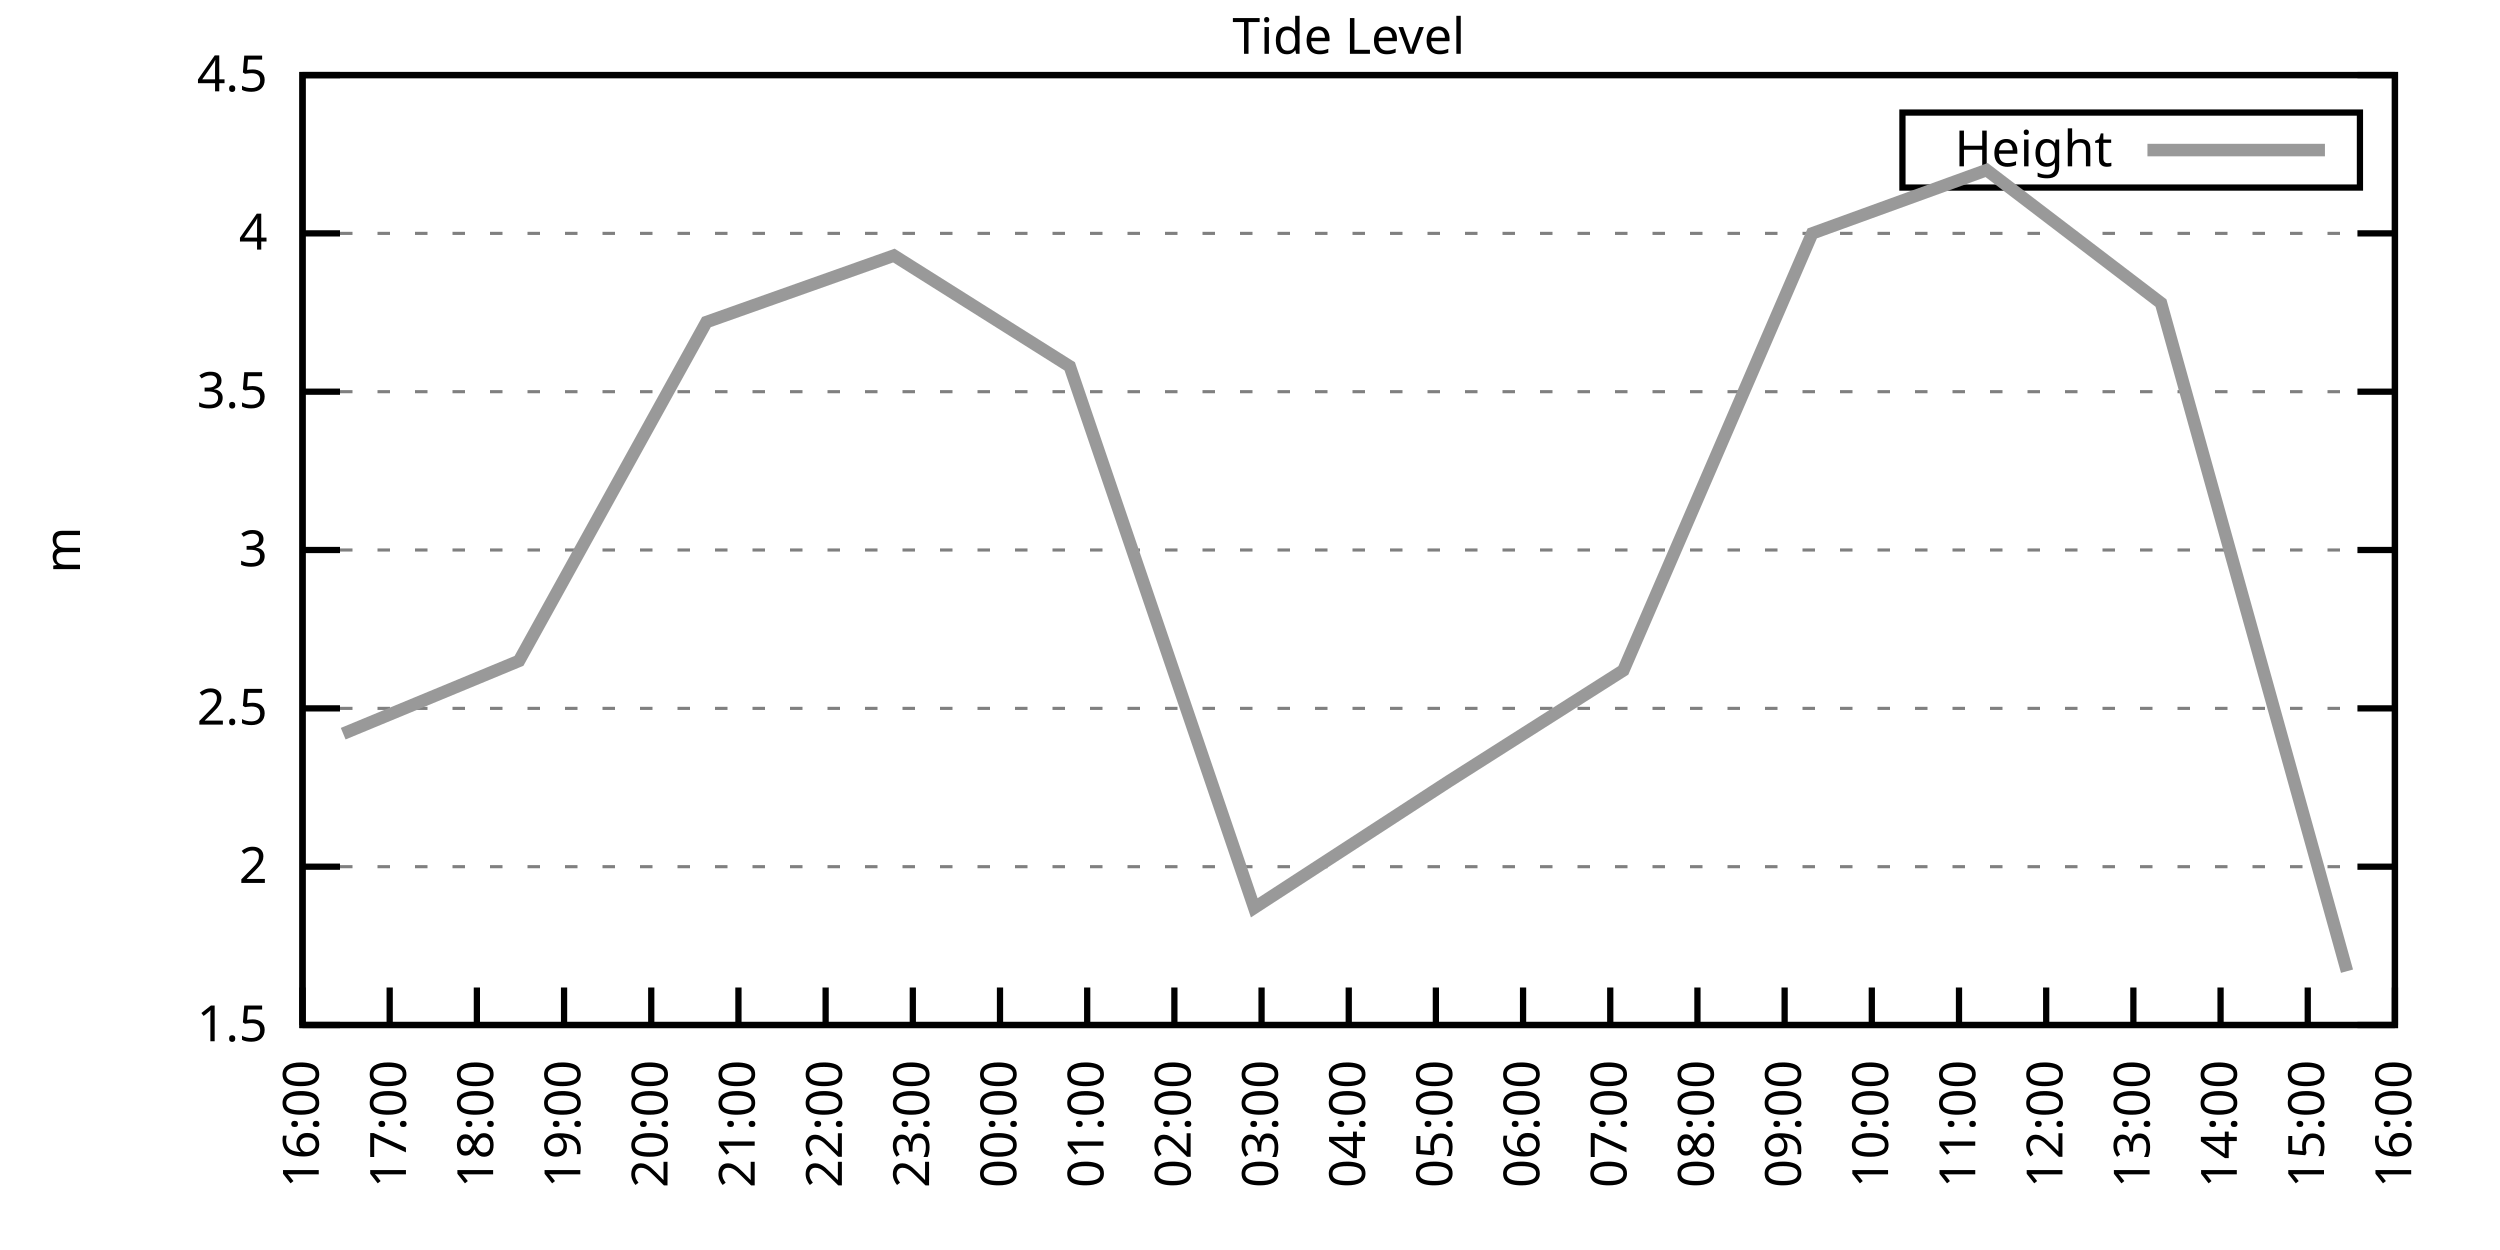
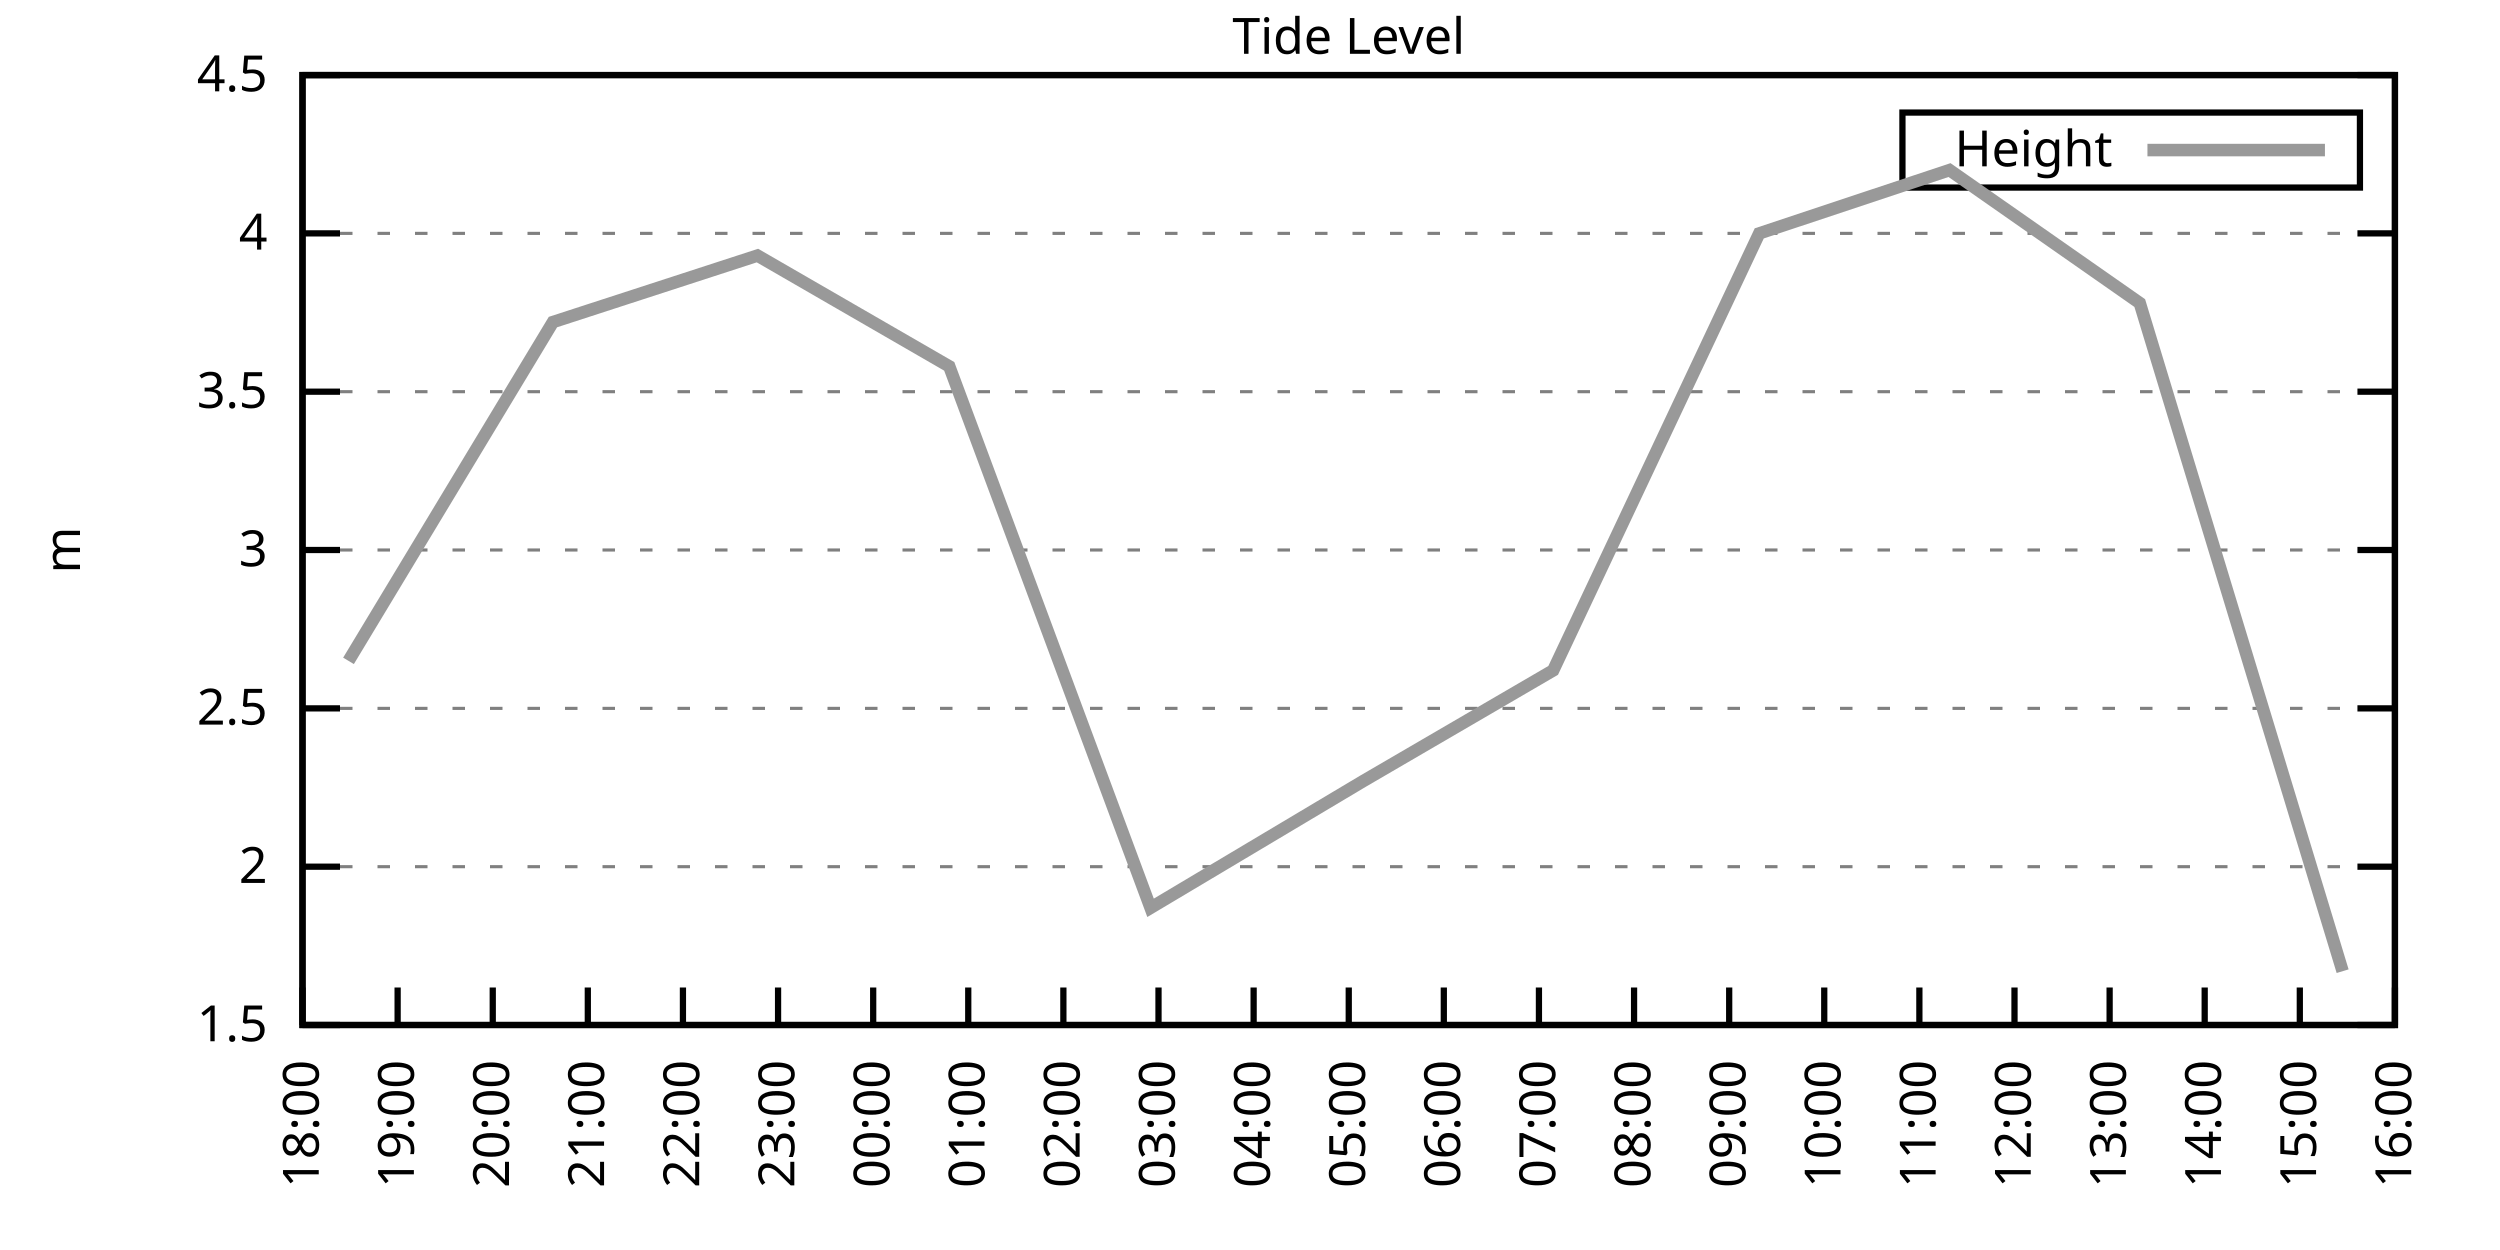
<svg xmlns="http://www.w3.org/2000/svg" xmlns:xlink="http://www.w3.org/1999/xlink" width="400" height="200" viewBox="0 0 400 200">
  <g id="gnuplot_canvas">
    <rect x="0" y="0" width="400" height="200" fill="none" />
    <defs>
      <circle id="gpDot" r="0.5" stroke-width="0.5" stroke="currentColor" />
      <path id="gpPt0" stroke-width="0.333" stroke="currentColor" d="M-1,0 h2 M0,-1 v2" />
      <path id="gpPt1" stroke-width="0.333" stroke="currentColor" d="M-1,-1 L1,1 M1,-1 L-1,1" />
      <path id="gpPt2" stroke-width="0.333" stroke="currentColor" d="M-1,0 L1,0 M0,-1 L0,1 M-1,-1 L1,1 M-1,1 L1,-1" />
      <rect id="gpPt3" stroke-width="0.333" stroke="currentColor" x="-1" y="-1" width="2" height="2" />
      <rect id="gpPt4" stroke-width="0.333" stroke="currentColor" fill="currentColor" x="-1" y="-1" width="2" height="2" />
      <circle id="gpPt5" stroke-width="0.333" stroke="currentColor" cx="0" cy="0" r="1" />
      <use xlink:href="#gpPt5" id="gpPt6" fill="currentColor" stroke="none" />
      <path id="gpPt7" stroke-width="0.333" stroke="currentColor" d="M0,-1.33 L-1.33,0.67 L1.33,0.67 z" />
      <use xlink:href="#gpPt7" id="gpPt8" fill="currentColor" stroke="none" />
      <use xlink:href="#gpPt7" id="gpPt9" stroke="currentColor" transform="rotate(180)" />
      <use xlink:href="#gpPt9" id="gpPt10" fill="currentColor" stroke="none" />
      <use xlink:href="#gpPt3" id="gpPt11" stroke="currentColor" transform="rotate(45)" />
      <use xlink:href="#gpPt11" id="gpPt12" fill="currentColor" stroke="none" />
      <path id="gpPt13" stroke-width="0.333" stroke="currentColor" d="M0,1.330 L1.265,0.411 L0.782,-1.067 L-0.782,-1.076 L-1.265,0.411 z" />
      <use xlink:href="#gpPt13" id="gpPt14" fill="currentColor" stroke="none" />
      <filter id="textbox" filterUnits="objectBoundingBox" x="0" y="0" height="1" width="1">
        <feFlood flood-color="white" flood-opacity="1" result="bgnd" />
        <feComposite in="SourceGraphic" in2="bgnd" operator="atop" />
      </filter>
      <filter id="greybox" filterUnits="objectBoundingBox" x="0" y="0" height="1" width="1">
        <feFlood flood-color="lightgrey" flood-opacity="1" result="grey" />
        <feComposite in="SourceGraphic" in2="grey" operator="atop" />
      </filter>
    </defs>
    <g fill="none" color="white" stroke="currentColor" stroke-width="1.00" stroke-linecap="butt" stroke-linejoin="miter">
</g>
    <g fill="none" color="black" stroke="currentColor" stroke-width="1.00" stroke-linecap="butt" stroke-linejoin="miter">
      <g stroke="none" shape-rendering="crispEdges">
        <polygon fill="rgb(255, 255, 255)" points="48.40,164.00 383.18,164.00 383.18,12.02 48.40,12.02 " />
      </g>
    </g>
    <g fill="none" color="black" stroke="currentColor" stroke-width="1.00" stroke-linecap="butt" stroke-linejoin="miter">
</g>
    <g fill="none" color="black" stroke="black" stroke-width="0.50" stroke-linecap="butt" stroke-linejoin="miter">
</g>
    <g fill="none" color="gray" stroke="currentColor" stroke-width="0.50" stroke-linecap="butt" stroke-linejoin="miter">
      <path stroke="gray" stroke-dasharray="2,4" class="gridline" d="M48.40,164.00 L383.19,164.00  " />
    </g>
    <g fill="none" color="gray" stroke="gray" stroke-width="1.00" stroke-linecap="butt" stroke-linejoin="miter">
</g>
    <g fill="none" color="black" stroke="currentColor" stroke-width="1.00" stroke-linecap="butt" stroke-linejoin="miter">
      <path stroke="black" d="M48.40,164.00 L54.40,164.00 M383.19,164.00 L377.19,164.00  " />
      <g transform="translate(42.80,166.60)" stroke="none" fill="black" font-family="Sans" font-size="8.00" text-anchor="end">
        <text>
          <tspan font-family="Sans"> 1.5</tspan>
        </text>
      </g>
    </g>
    <g fill="none" color="black" stroke="currentColor" stroke-width="1.00" stroke-linecap="butt" stroke-linejoin="miter">
</g>
    <g fill="none" color="black" stroke="black" stroke-width="0.50" stroke-linecap="butt" stroke-linejoin="miter">
</g>
    <g fill="none" color="gray" stroke="currentColor" stroke-width="0.50" stroke-linecap="butt" stroke-linejoin="miter">
      <path stroke="gray" stroke-dasharray="2,4" class="gridline" d="M48.40,138.67 L383.19,138.67  " />
    </g>
    <g fill="none" color="gray" stroke="gray" stroke-width="1.00" stroke-linecap="butt" stroke-linejoin="miter">
</g>
    <g fill="none" color="black" stroke="currentColor" stroke-width="1.00" stroke-linecap="butt" stroke-linejoin="miter">
      <path stroke="black" d="M48.40,138.67 L54.40,138.67 M383.19,138.67 L377.19,138.67  " />
      <g transform="translate(42.80,141.27)" stroke="none" fill="black" font-family="Sans" font-size="8.00" text-anchor="end">
        <text>
          <tspan font-family="Sans"> 2</tspan>
        </text>
      </g>
    </g>
    <g fill="none" color="black" stroke="currentColor" stroke-width="1.00" stroke-linecap="butt" stroke-linejoin="miter">
</g>
    <g fill="none" color="black" stroke="black" stroke-width="0.50" stroke-linecap="butt" stroke-linejoin="miter">
</g>
    <g fill="none" color="gray" stroke="currentColor" stroke-width="0.50" stroke-linecap="butt" stroke-linejoin="miter">
      <path stroke="gray" stroke-dasharray="2,4" class="gridline" d="M48.40,113.34 L383.19,113.34  " />
    </g>
    <g fill="none" color="gray" stroke="gray" stroke-width="1.00" stroke-linecap="butt" stroke-linejoin="miter">
</g>
    <g fill="none" color="black" stroke="currentColor" stroke-width="1.00" stroke-linecap="butt" stroke-linejoin="miter">
      <path stroke="black" d="M48.40,113.34 L54.40,113.34 M383.19,113.34 L377.19,113.34  " />
      <g transform="translate(42.80,115.94)" stroke="none" fill="black" font-family="Sans" font-size="8.00" text-anchor="end">
        <text>
          <tspan font-family="Sans"> 2.5</tspan>
        </text>
      </g>
    </g>
    <g fill="none" color="black" stroke="currentColor" stroke-width="1.00" stroke-linecap="butt" stroke-linejoin="miter">
</g>
    <g fill="none" color="black" stroke="black" stroke-width="0.50" stroke-linecap="butt" stroke-linejoin="miter">
</g>
    <g fill="none" color="gray" stroke="currentColor" stroke-width="0.50" stroke-linecap="butt" stroke-linejoin="miter">
      <path stroke="gray" stroke-dasharray="2,4" class="gridline" d="M48.40,88.00 L383.19,88.00  " />
    </g>
    <g fill="none" color="gray" stroke="gray" stroke-width="1.00" stroke-linecap="butt" stroke-linejoin="miter">
</g>
    <g fill="none" color="black" stroke="currentColor" stroke-width="1.00" stroke-linecap="butt" stroke-linejoin="miter">
      <path stroke="black" d="M48.40,88.00 L54.40,88.00 M383.19,88.00 L377.19,88.00  " />
      <g transform="translate(42.80,90.60)" stroke="none" fill="black" font-family="Sans" font-size="8.00" text-anchor="end">
        <text>
          <tspan font-family="Sans"> 3</tspan>
        </text>
      </g>
    </g>
    <g fill="none" color="black" stroke="currentColor" stroke-width="1.00" stroke-linecap="butt" stroke-linejoin="miter">
</g>
    <g fill="none" color="black" stroke="black" stroke-width="0.50" stroke-linecap="butt" stroke-linejoin="miter">
</g>
    <g fill="none" color="gray" stroke="currentColor" stroke-width="0.50" stroke-linecap="butt" stroke-linejoin="miter">
      <path stroke="gray" stroke-dasharray="2,4" class="gridline" d="M48.40,62.67 L383.19,62.67  " />
    </g>
    <g fill="none" color="gray" stroke="gray" stroke-width="1.00" stroke-linecap="butt" stroke-linejoin="miter">
</g>
    <g fill="none" color="black" stroke="currentColor" stroke-width="1.00" stroke-linecap="butt" stroke-linejoin="miter">
      <path stroke="black" d="M48.40,62.67 L54.40,62.67 M383.19,62.67 L377.19,62.67  " />
      <g transform="translate(42.80,65.27)" stroke="none" fill="black" font-family="Sans" font-size="8.00" text-anchor="end">
        <text>
          <tspan font-family="Sans"> 3.5</tspan>
        </text>
      </g>
    </g>
    <g fill="none" color="black" stroke="currentColor" stroke-width="1.00" stroke-linecap="butt" stroke-linejoin="miter">
</g>
    <g fill="none" color="black" stroke="black" stroke-width="0.50" stroke-linecap="butt" stroke-linejoin="miter">
</g>
    <g fill="none" color="gray" stroke="currentColor" stroke-width="0.50" stroke-linecap="butt" stroke-linejoin="miter">
      <path stroke="gray" stroke-dasharray="2,4" class="gridline" d="M48.40,37.34 L383.19,37.34  " />
    </g>
    <g fill="none" color="gray" stroke="gray" stroke-width="1.00" stroke-linecap="butt" stroke-linejoin="miter">
</g>
    <g fill="none" color="black" stroke="currentColor" stroke-width="1.00" stroke-linecap="butt" stroke-linejoin="miter">
      <path stroke="black" d="M48.40,37.34 L54.40,37.34 M383.19,37.34 L377.19,37.34  " />
      <g transform="translate(42.80,39.94)" stroke="none" fill="black" font-family="Sans" font-size="8.00" text-anchor="end">
        <text>
          <tspan font-family="Sans"> 4</tspan>
        </text>
      </g>
    </g>
    <g fill="none" color="black" stroke="currentColor" stroke-width="1.00" stroke-linecap="butt" stroke-linejoin="miter">
</g>
    <g fill="none" color="black" stroke="black" stroke-width="0.50" stroke-linecap="butt" stroke-linejoin="miter">
</g>
    <g fill="none" color="gray" stroke="currentColor" stroke-width="0.50" stroke-linecap="butt" stroke-linejoin="miter">
      <path stroke="gray" stroke-dasharray="2,4" class="gridline" d="M48.40,12.01 L383.19,12.01  " />
    </g>
    <g fill="none" color="gray" stroke="gray" stroke-width="1.00" stroke-linecap="butt" stroke-linejoin="miter">
</g>
    <g fill="none" color="black" stroke="currentColor" stroke-width="1.00" stroke-linecap="butt" stroke-linejoin="miter">
      <path stroke="black" d="M48.40,12.01 L54.40,12.01 M383.19,12.01 L377.19,12.01  " />
      <g transform="translate(42.80,14.61)" stroke="none" fill="black" font-family="Sans" font-size="8.00" text-anchor="end">
        <text>
          <tspan font-family="Sans"> 4.5</tspan>
        </text>
      </g>
    </g>
    <g fill="none" color="black" stroke="currentColor" stroke-width="1.00" stroke-linecap="butt" stroke-linejoin="miter">
      <path stroke="black" d="M48.40,164.00 L48.40,158.00  " />
      <g transform="translate(51.00,169.60) rotate(270.00)" stroke="none" fill="black" font-family="Sans" font-size="8.00" text-anchor="end">
        <text>
-           <tspan font-family="Sans">16:00</tspan>
-         </text>
-       </g>
-     </g>
-     <g fill="none" color="black" stroke="currentColor" stroke-width="1.00" stroke-linecap="butt" stroke-linejoin="miter">
-       <path stroke="black" d="M62.35,164.00 L62.35,158.00  " />
-       <g transform="translate(64.95,169.60) rotate(270.00)" stroke="none" fill="black" font-family="Sans" font-size="8.00" text-anchor="end">
-         <text>
-           <tspan font-family="Sans">17:00</tspan>
-         </text>
-       </g>
-     </g>
-     <g fill="none" color="black" stroke="currentColor" stroke-width="1.00" stroke-linecap="butt" stroke-linejoin="miter">
-       <path stroke="black" d="M76.30,164.00 L76.30,158.00  " />
-       <g transform="translate(78.90,169.60) rotate(270.00)" stroke="none" fill="black" font-family="Sans" font-size="8.00" text-anchor="end">
-         <text>
          <tspan font-family="Sans">18:00</tspan>
        </text>
      </g>
    </g>
    <g fill="none" color="black" stroke="currentColor" stroke-width="1.00" stroke-linecap="butt" stroke-linejoin="miter">
-       <path stroke="black" d="M90.25,164.00 L90.25,158.00  " />
-       <g transform="translate(92.85,169.60) rotate(270.00)" stroke="none" fill="black" font-family="Sans" font-size="8.00" text-anchor="end">
+       <path stroke="black" d="M63.62,164.00 L63.62,158.00  " />
+       <g transform="translate(66.22,169.60) rotate(270.00)" stroke="none" fill="black" font-family="Sans" font-size="8.00" text-anchor="end">
        <text>
          <tspan font-family="Sans">19:00</tspan>
        </text>
      </g>
    </g>
    <g fill="none" color="black" stroke="currentColor" stroke-width="1.00" stroke-linecap="butt" stroke-linejoin="miter">
-       <path stroke="black" d="M104.20,164.00 L104.20,158.00  " />
-       <g transform="translate(106.80,169.60) rotate(270.00)" stroke="none" fill="black" font-family="Sans" font-size="8.00" text-anchor="end">
+       <path stroke="black" d="M78.84,164.00 L78.84,158.00  " />
+       <g transform="translate(81.44,169.60) rotate(270.00)" stroke="none" fill="black" font-family="Sans" font-size="8.00" text-anchor="end">
        <text>
          <tspan font-family="Sans">20:00</tspan>
        </text>
      </g>
    </g>
    <g fill="none" color="black" stroke="currentColor" stroke-width="1.00" stroke-linecap="butt" stroke-linejoin="miter">
-       <path stroke="black" d="M118.15,164.00 L118.15,158.00  " />
-       <g transform="translate(120.75,169.60) rotate(270.00)" stroke="none" fill="black" font-family="Sans" font-size="8.00" text-anchor="end">
+       <path stroke="black" d="M94.05,164.00 L94.05,158.00  " />
+       <g transform="translate(96.65,169.60) rotate(270.00)" stroke="none" fill="black" font-family="Sans" font-size="8.00" text-anchor="end">
        <text>
          <tspan font-family="Sans">21:00</tspan>
        </text>
      </g>
    </g>
    <g fill="none" color="black" stroke="currentColor" stroke-width="1.00" stroke-linecap="butt" stroke-linejoin="miter">
-       <path stroke="black" d="M132.10,164.00 L132.10,158.00  " />
-       <g transform="translate(134.70,169.60) rotate(270.00)" stroke="none" fill="black" font-family="Sans" font-size="8.00" text-anchor="end">
+       <path stroke="black" d="M109.27,164.00 L109.27,158.00  " />
+       <g transform="translate(111.87,169.60) rotate(270.00)" stroke="none" fill="black" font-family="Sans" font-size="8.00" text-anchor="end">
        <text>
          <tspan font-family="Sans">22:00</tspan>
        </text>
      </g>
    </g>
    <g fill="none" color="black" stroke="currentColor" stroke-width="1.00" stroke-linecap="butt" stroke-linejoin="miter">
-       <path stroke="black" d="M146.05,164.00 L146.05,158.00  " />
-       <g transform="translate(148.65,169.60) rotate(270.00)" stroke="none" fill="black" font-family="Sans" font-size="8.00" text-anchor="end">
+       <path stroke="black" d="M124.49,164.00 L124.49,158.00  " />
+       <g transform="translate(127.09,169.60) rotate(270.00)" stroke="none" fill="black" font-family="Sans" font-size="8.00" text-anchor="end">
        <text>
          <tspan font-family="Sans">23:00</tspan>
        </text>
      </g>
    </g>
    <g fill="none" color="black" stroke="currentColor" stroke-width="1.00" stroke-linecap="butt" stroke-linejoin="miter">
-       <path stroke="black" d="M160.00,164.00 L160.00,158.00  " />
-       <g transform="translate(162.60,169.60) rotate(270.00)" stroke="none" fill="black" font-family="Sans" font-size="8.00" text-anchor="end">
+       <path stroke="black" d="M139.71,164.00 L139.71,158.00  " />
+       <g transform="translate(142.31,169.60) rotate(270.00)" stroke="none" fill="black" font-family="Sans" font-size="8.00" text-anchor="end">
        <text>
          <tspan font-family="Sans">00:00</tspan>
        </text>
      </g>
    </g>
    <g fill="none" color="black" stroke="currentColor" stroke-width="1.00" stroke-linecap="butt" stroke-linejoin="miter">
-       <path stroke="black" d="M173.95,164.00 L173.95,158.00  " />
-       <g transform="translate(176.55,169.60) rotate(270.00)" stroke="none" fill="black" font-family="Sans" font-size="8.00" text-anchor="end">
+       <path stroke="black" d="M154.92,164.00 L154.92,158.00  " />
+       <g transform="translate(157.52,169.60) rotate(270.00)" stroke="none" fill="black" font-family="Sans" font-size="8.00" text-anchor="end">
        <text>
          <tspan font-family="Sans">01:00</tspan>
        </text>
      </g>
    </g>
    <g fill="none" color="black" stroke="currentColor" stroke-width="1.00" stroke-linecap="butt" stroke-linejoin="miter">
-       <path stroke="black" d="M187.90,164.00 L187.90,158.00  " />
-       <g transform="translate(190.50,169.60) rotate(270.00)" stroke="none" fill="black" font-family="Sans" font-size="8.00" text-anchor="end">
+       <path stroke="black" d="M170.14,164.00 L170.14,158.00  " />
+       <g transform="translate(172.74,169.60) rotate(270.00)" stroke="none" fill="black" font-family="Sans" font-size="8.00" text-anchor="end">
        <text>
          <tspan font-family="Sans">02:00</tspan>
        </text>
      </g>
    </g>
    <g fill="none" color="black" stroke="currentColor" stroke-width="1.00" stroke-linecap="butt" stroke-linejoin="miter">
-       <path stroke="black" d="M201.85,164.00 L201.85,158.00  " />
-       <g transform="translate(204.45,169.60) rotate(270.00)" stroke="none" fill="black" font-family="Sans" font-size="8.00" text-anchor="end">
+       <path stroke="black" d="M185.36,164.00 L185.36,158.00  " />
+       <g transform="translate(187.96,169.60) rotate(270.00)" stroke="none" fill="black" font-family="Sans" font-size="8.00" text-anchor="end">
        <text>
          <tspan font-family="Sans">03:00</tspan>
+         </text>
+       </g>
+     </g>
+     <g fill="none" color="black" stroke="currentColor" stroke-width="1.00" stroke-linecap="butt" stroke-linejoin="miter">
+       <path stroke="black" d="M200.58,164.00 L200.58,158.00  " />
+       <g transform="translate(203.18,169.60) rotate(270.00)" stroke="none" fill="black" font-family="Sans" font-size="8.00" text-anchor="end">
+         <text>
+           <tspan font-family="Sans">04:00</tspan>
        </text>
      </g>
    </g>
    <g fill="none" color="black" stroke="currentColor" stroke-width="1.00" stroke-linecap="butt" stroke-linejoin="miter">
      <path stroke="black" d="M215.80,164.00 L215.80,158.00  " />
      <g transform="translate(218.40,169.60) rotate(270.00)" stroke="none" fill="black" font-family="Sans" font-size="8.00" text-anchor="end">
        <text>
-           <tspan font-family="Sans">04:00</tspan>
-         </text>
-       </g>
-     </g>
-     <g fill="none" color="black" stroke="currentColor" stroke-width="1.00" stroke-linecap="butt" stroke-linejoin="miter">
-       <path stroke="black" d="M229.74,164.00 L229.74,158.00  " />
-       <g transform="translate(232.34,169.60) rotate(270.00)" stroke="none" fill="black" font-family="Sans" font-size="8.00" text-anchor="end">
-         <text>
          <tspan font-family="Sans">05:00</tspan>
        </text>
      </g>
    </g>
    <g fill="none" color="black" stroke="currentColor" stroke-width="1.00" stroke-linecap="butt" stroke-linejoin="miter">
-       <path stroke="black" d="M243.69,164.00 L243.69,158.00  " />
-       <g transform="translate(246.29,169.60) rotate(270.00)" stroke="none" fill="black" font-family="Sans" font-size="8.00" text-anchor="end">
+       <path stroke="black" d="M231.01,164.00 L231.01,158.00  " />
+       <g transform="translate(233.61,169.60) rotate(270.00)" stroke="none" fill="black" font-family="Sans" font-size="8.00" text-anchor="end">
        <text>
          <tspan font-family="Sans">06:00</tspan>
        </text>
      </g>
    </g>
    <g fill="none" color="black" stroke="currentColor" stroke-width="1.00" stroke-linecap="butt" stroke-linejoin="miter">
-       <path stroke="black" d="M257.64,164.00 L257.64,158.00  " />
-       <g transform="translate(260.24,169.60) rotate(270.00)" stroke="none" fill="black" font-family="Sans" font-size="8.00" text-anchor="end">
+       <path stroke="black" d="M246.23,164.00 L246.23,158.00  " />
+       <g transform="translate(248.83,169.60) rotate(270.00)" stroke="none" fill="black" font-family="Sans" font-size="8.00" text-anchor="end">
        <text>
          <tspan font-family="Sans">07:00</tspan>
        </text>
      </g>
    </g>
    <g fill="none" color="black" stroke="currentColor" stroke-width="1.00" stroke-linecap="butt" stroke-linejoin="miter">
-       <path stroke="black" d="M271.59,164.00 L271.59,158.00  " />
-       <g transform="translate(274.19,169.60) rotate(270.00)" stroke="none" fill="black" font-family="Sans" font-size="8.00" text-anchor="end">
+       <path stroke="black" d="M261.45,164.00 L261.45,158.00  " />
+       <g transform="translate(264.05,169.60) rotate(270.00)" stroke="none" fill="black" font-family="Sans" font-size="8.00" text-anchor="end">
        <text>
          <tspan font-family="Sans">08:00</tspan>
        </text>
      </g>
    </g>
    <g fill="none" color="black" stroke="currentColor" stroke-width="1.00" stroke-linecap="butt" stroke-linejoin="miter">
-       <path stroke="black" d="M285.54,164.00 L285.54,158.00  " />
-       <g transform="translate(288.14,169.60) rotate(270.00)" stroke="none" fill="black" font-family="Sans" font-size="8.00" text-anchor="end">
+       <path stroke="black" d="M276.67,164.00 L276.67,158.00  " />
+       <g transform="translate(279.27,169.60) rotate(270.00)" stroke="none" fill="black" font-family="Sans" font-size="8.00" text-anchor="end">
        <text>
          <tspan font-family="Sans">09:00</tspan>
        </text>
      </g>
    </g>
    <g fill="none" color="black" stroke="currentColor" stroke-width="1.00" stroke-linecap="butt" stroke-linejoin="miter">
-       <path stroke="black" d="M299.49,164.00 L299.49,158.00  " />
-       <g transform="translate(302.09,169.60) rotate(270.00)" stroke="none" fill="black" font-family="Sans" font-size="8.00" text-anchor="end">
+       <path stroke="black" d="M291.88,164.00 L291.88,158.00  " />
+       <g transform="translate(294.48,169.60) rotate(270.00)" stroke="none" fill="black" font-family="Sans" font-size="8.00" text-anchor="end">
        <text>
          <tspan font-family="Sans">10:00</tspan>
        </text>
      </g>
    </g>
    <g fill="none" color="black" stroke="currentColor" stroke-width="1.00" stroke-linecap="butt" stroke-linejoin="miter">
-       <path stroke="black" d="M313.44,164.00 L313.44,158.00  " />
-       <g transform="translate(316.04,169.60) rotate(270.00)" stroke="none" fill="black" font-family="Sans" font-size="8.00" text-anchor="end">
+       <path stroke="black" d="M307.10,164.00 L307.10,158.00  " />
+       <g transform="translate(309.70,169.60) rotate(270.00)" stroke="none" fill="black" font-family="Sans" font-size="8.00" text-anchor="end">
        <text>
          <tspan font-family="Sans">11:00</tspan>
        </text>
      </g>
    </g>
    <g fill="none" color="black" stroke="currentColor" stroke-width="1.00" stroke-linecap="butt" stroke-linejoin="miter">
-       <path stroke="black" d="M327.39,164.00 L327.39,158.00  " />
-       <g transform="translate(329.99,169.60) rotate(270.00)" stroke="none" fill="black" font-family="Sans" font-size="8.00" text-anchor="end">
+       <path stroke="black" d="M322.32,164.00 L322.32,158.00  " />
+       <g transform="translate(324.92,169.60) rotate(270.00)" stroke="none" fill="black" font-family="Sans" font-size="8.00" text-anchor="end">
        <text>
          <tspan font-family="Sans">12:00</tspan>
        </text>
      </g>
    </g>
    <g fill="none" color="black" stroke="currentColor" stroke-width="1.00" stroke-linecap="butt" stroke-linejoin="miter">
-       <path stroke="black" d="M341.34,164.00 L341.34,158.00  " />
-       <g transform="translate(343.94,169.60) rotate(270.00)" stroke="none" fill="black" font-family="Sans" font-size="8.00" text-anchor="end">
+       <path stroke="black" d="M337.54,164.00 L337.54,158.00  " />
+       <g transform="translate(340.14,169.60) rotate(270.00)" stroke="none" fill="black" font-family="Sans" font-size="8.00" text-anchor="end">
        <text>
          <tspan font-family="Sans">13:00</tspan>
        </text>
      </g>
    </g>
    <g fill="none" color="black" stroke="currentColor" stroke-width="1.00" stroke-linecap="butt" stroke-linejoin="miter">
-       <path stroke="black" d="M355.29,164.00 L355.29,158.00  " />
-       <g transform="translate(357.89,169.60) rotate(270.00)" stroke="none" fill="black" font-family="Sans" font-size="8.00" text-anchor="end">
+       <path stroke="black" d="M352.75,164.00 L352.75,158.00  " />
+       <g transform="translate(355.35,169.60) rotate(270.00)" stroke="none" fill="black" font-family="Sans" font-size="8.00" text-anchor="end">
        <text>
          <tspan font-family="Sans">14:00</tspan>
        </text>
      </g>
    </g>
    <g fill="none" color="black" stroke="currentColor" stroke-width="1.00" stroke-linecap="butt" stroke-linejoin="miter">
-       <path stroke="black" d="M369.24,164.00 L369.24,158.00  " />
-       <g transform="translate(371.84,169.60) rotate(270.00)" stroke="none" fill="black" font-family="Sans" font-size="8.00" text-anchor="end">
+       <path stroke="black" d="M367.97,164.00 L367.97,158.00  " />
+       <g transform="translate(370.57,169.60) rotate(270.00)" stroke="none" fill="black" font-family="Sans" font-size="8.00" text-anchor="end">
        <text>
          <tspan font-family="Sans">15:00</tspan>
        </text>
      </g>
    </g>
    <g fill="none" color="black" stroke="currentColor" stroke-width="1.00" stroke-linecap="butt" stroke-linejoin="miter">
      <path stroke="black" d="M383.19,164.00 L383.19,158.00  " />
      <g transform="translate(385.79,169.60) rotate(270.00)" stroke="none" fill="black" font-family="Sans" font-size="8.00" text-anchor="end">
        <text>
          <tspan font-family="Sans">16:00</tspan>
        </text>
      </g>
    </g>
    <g fill="none" color="black" stroke="currentColor" stroke-width="1.00" stroke-linecap="butt" stroke-linejoin="miter">
</g>
    <g fill="none" color="black" stroke="currentColor" stroke-width="1.00" stroke-linecap="butt" stroke-linejoin="miter">
      <path stroke="black" d="M48.40,12.01 L48.40,164.00 L383.19,164.00 L383.19,12.01 L48.40,12.01 Z  " />
    </g>
    <g fill="none" color="black" stroke="currentColor" stroke-width="1.00" stroke-linecap="butt" stroke-linejoin="miter">
</g>
    <g fill="none" color="black" stroke="currentColor" stroke-width="1.00" stroke-linecap="butt" stroke-linejoin="miter">
      <path stroke="black" d="M304.39,30.01 L304.39,18.01 L377.59,18.01 L377.59,30.01 L304.39,30.01 Z  " />
    </g>
    <g id="Tide_level_plot_1">
      <g fill="none" color="white" stroke="black" stroke-width="2.00" stroke-linecap="butt" stroke-linejoin="miter">
</g>
      <g fill="none" color="black" stroke="currentColor" stroke-width="2.00" stroke-linecap="butt" stroke-linejoin="miter">
        <g transform="translate(337.99,26.61)" stroke="none" fill="black" font-family="Sans" font-size="8.00" text-anchor="end">
          <text>
            <tspan font-family="Sans">Height</tspan>
          </text>
        </g>
      </g>
      <g fill="none" color="black" stroke="currentColor" stroke-width="2.00" stroke-linecap="butt" stroke-linejoin="miter">
-         <path stroke="rgb(153, 153, 153)" d="M343.59,24.01 L371.99,24.01 M54.91,117.39 L83.04,105.74 L113.03,51.53 L143.02,40.89 L171.16,58.62 L200.68,145.25   L231.84,124.99 L259.74,107.26 L289.96,37.34 L317.86,27.21 L345.76,48.49 L375.52,155.39  " />
+         <path stroke="rgb(153, 153, 153)" d="M343.59,24.01 L371.99,24.01 M55.76,105.74 L88.47,51.53 L121.19,40.89 L151.88,58.62 L184.09,145.25 L218.08,124.99   L248.51,107.26 L281.48,37.34 L311.92,27.21 L342.36,48.49 L374.82,155.39  " />
      </g>
    </g>
    <g fill="none" color="black" stroke="currentColor" stroke-width="2.00" stroke-linecap="butt" stroke-linejoin="miter">
</g>
    <g fill="none" color="black" stroke="black" stroke-width="1.00" stroke-linecap="butt" stroke-linejoin="miter">
</g>
    <g fill="none" color="black" stroke="currentColor" stroke-width="1.00" stroke-linecap="butt" stroke-linejoin="miter">
      <path stroke="black" d="M48.40,12.01 L48.40,164.00 L383.19,164.00 L383.19,12.01 L48.40,12.01 Z  " />
      <g transform="translate(12.80,88.01) rotate(270.00)" stroke="none" fill="black" font-family="Sans" font-size="8.00" text-anchor="middle">
        <text>
          <tspan font-family="Sans">m</tspan>
        </text>
      </g>
    </g>
    <g fill="none" color="black" stroke="currentColor" stroke-width="1.00" stroke-linecap="butt" stroke-linejoin="miter">
</g>
    <g fill="none" color="black" stroke="currentColor" stroke-width="1.00" stroke-linecap="butt" stroke-linejoin="miter">
      <g transform="translate(215.79,8.61)" stroke="none" fill="black" font-family="Sans" font-size="8.00" text-anchor="middle">
        <text>
          <tspan font-family="Sans">Tide Level</tspan>
        </text>
      </g>
    </g>
    <g fill="none" color="black" stroke="currentColor" stroke-width="1.00" stroke-linecap="butt" stroke-linejoin="miter">
</g>
  </g>
</svg>
